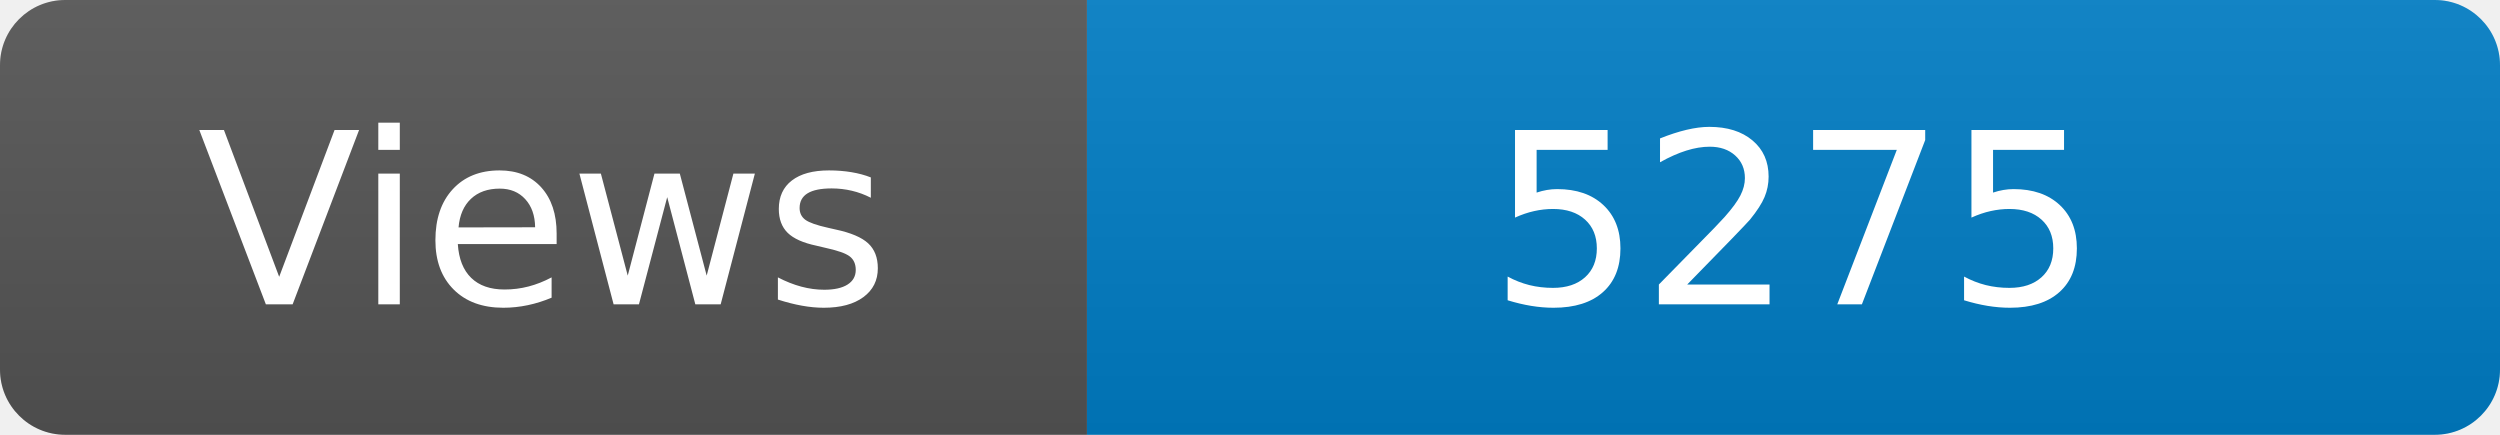
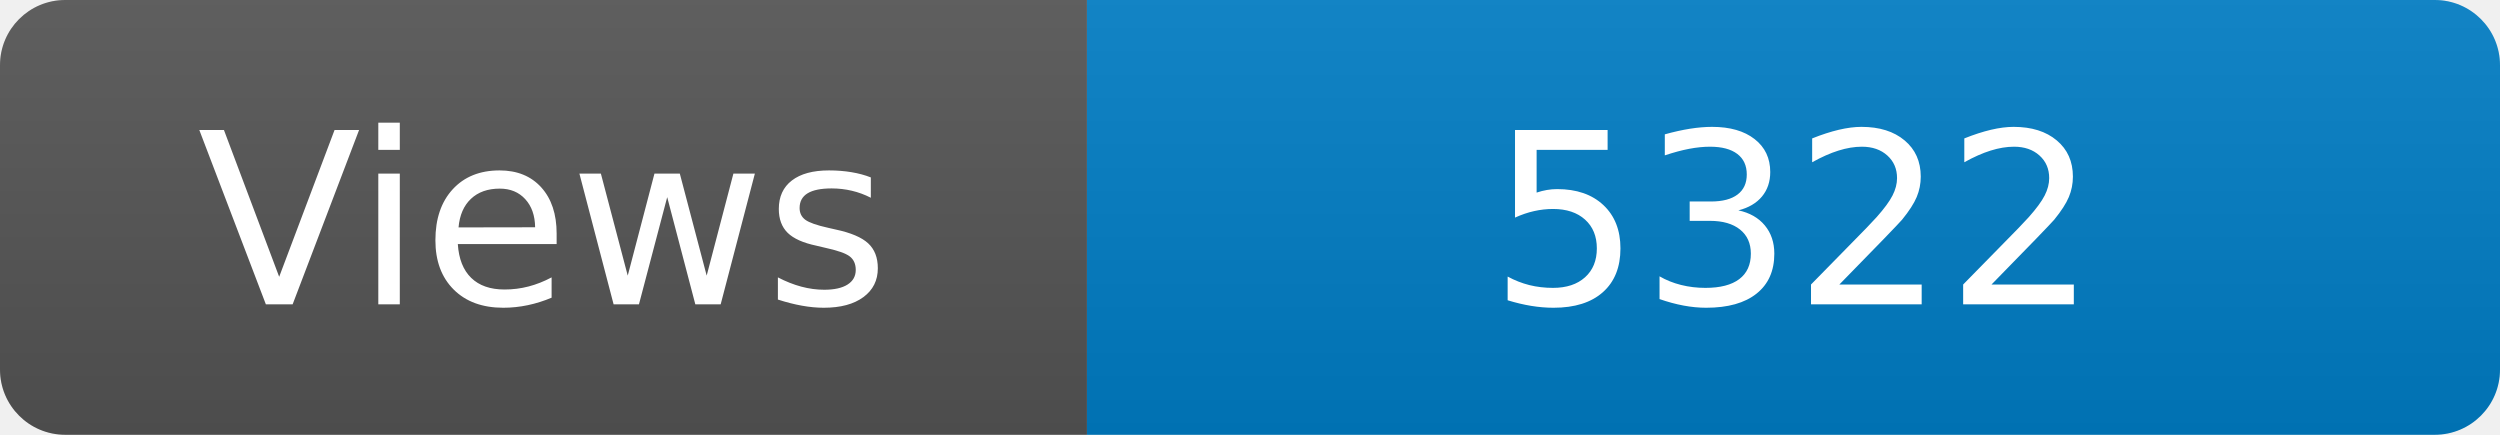
<svg xmlns="http://www.w3.org/2000/svg" width="115" height="20" role="img" aria-label="Maintained?: yes">
  <linearGradient id="s" x2="0" y2="100%">
    <stop offset="0" stop-color="#bbb" stop-opacity=".1" />
    <stop offset="1" stop-opacity=".1" />
  </linearGradient>
  <clipPath id="r">
    <rect width="115" height="20" rx="3" fill="#fff" />
  </clipPath>
  <g clip-path="url(#r)">
    <rect width="50" height="20" fill="#555" />
    <rect x="50" width="160" height="20" fill="#007ec6" />
    <rect width="115" height="20" fill="url(#s)" />
  </g>
  <g fill="#fff" text-anchor="middle" font-family="Verdana,Geneva,DejaVu Sans,sans-serif" font-size="110">
    <text x="250" y="140" transform="scale(.1)" fill="#fff">Views</text>
-     <text x="825" y="140" transform="scale(.1)" fill="#fff">5275</text>
+     <text x="825" y="140" transform="scale(.1)" fill="#fff">5322</text>
  </g>
</svg>
